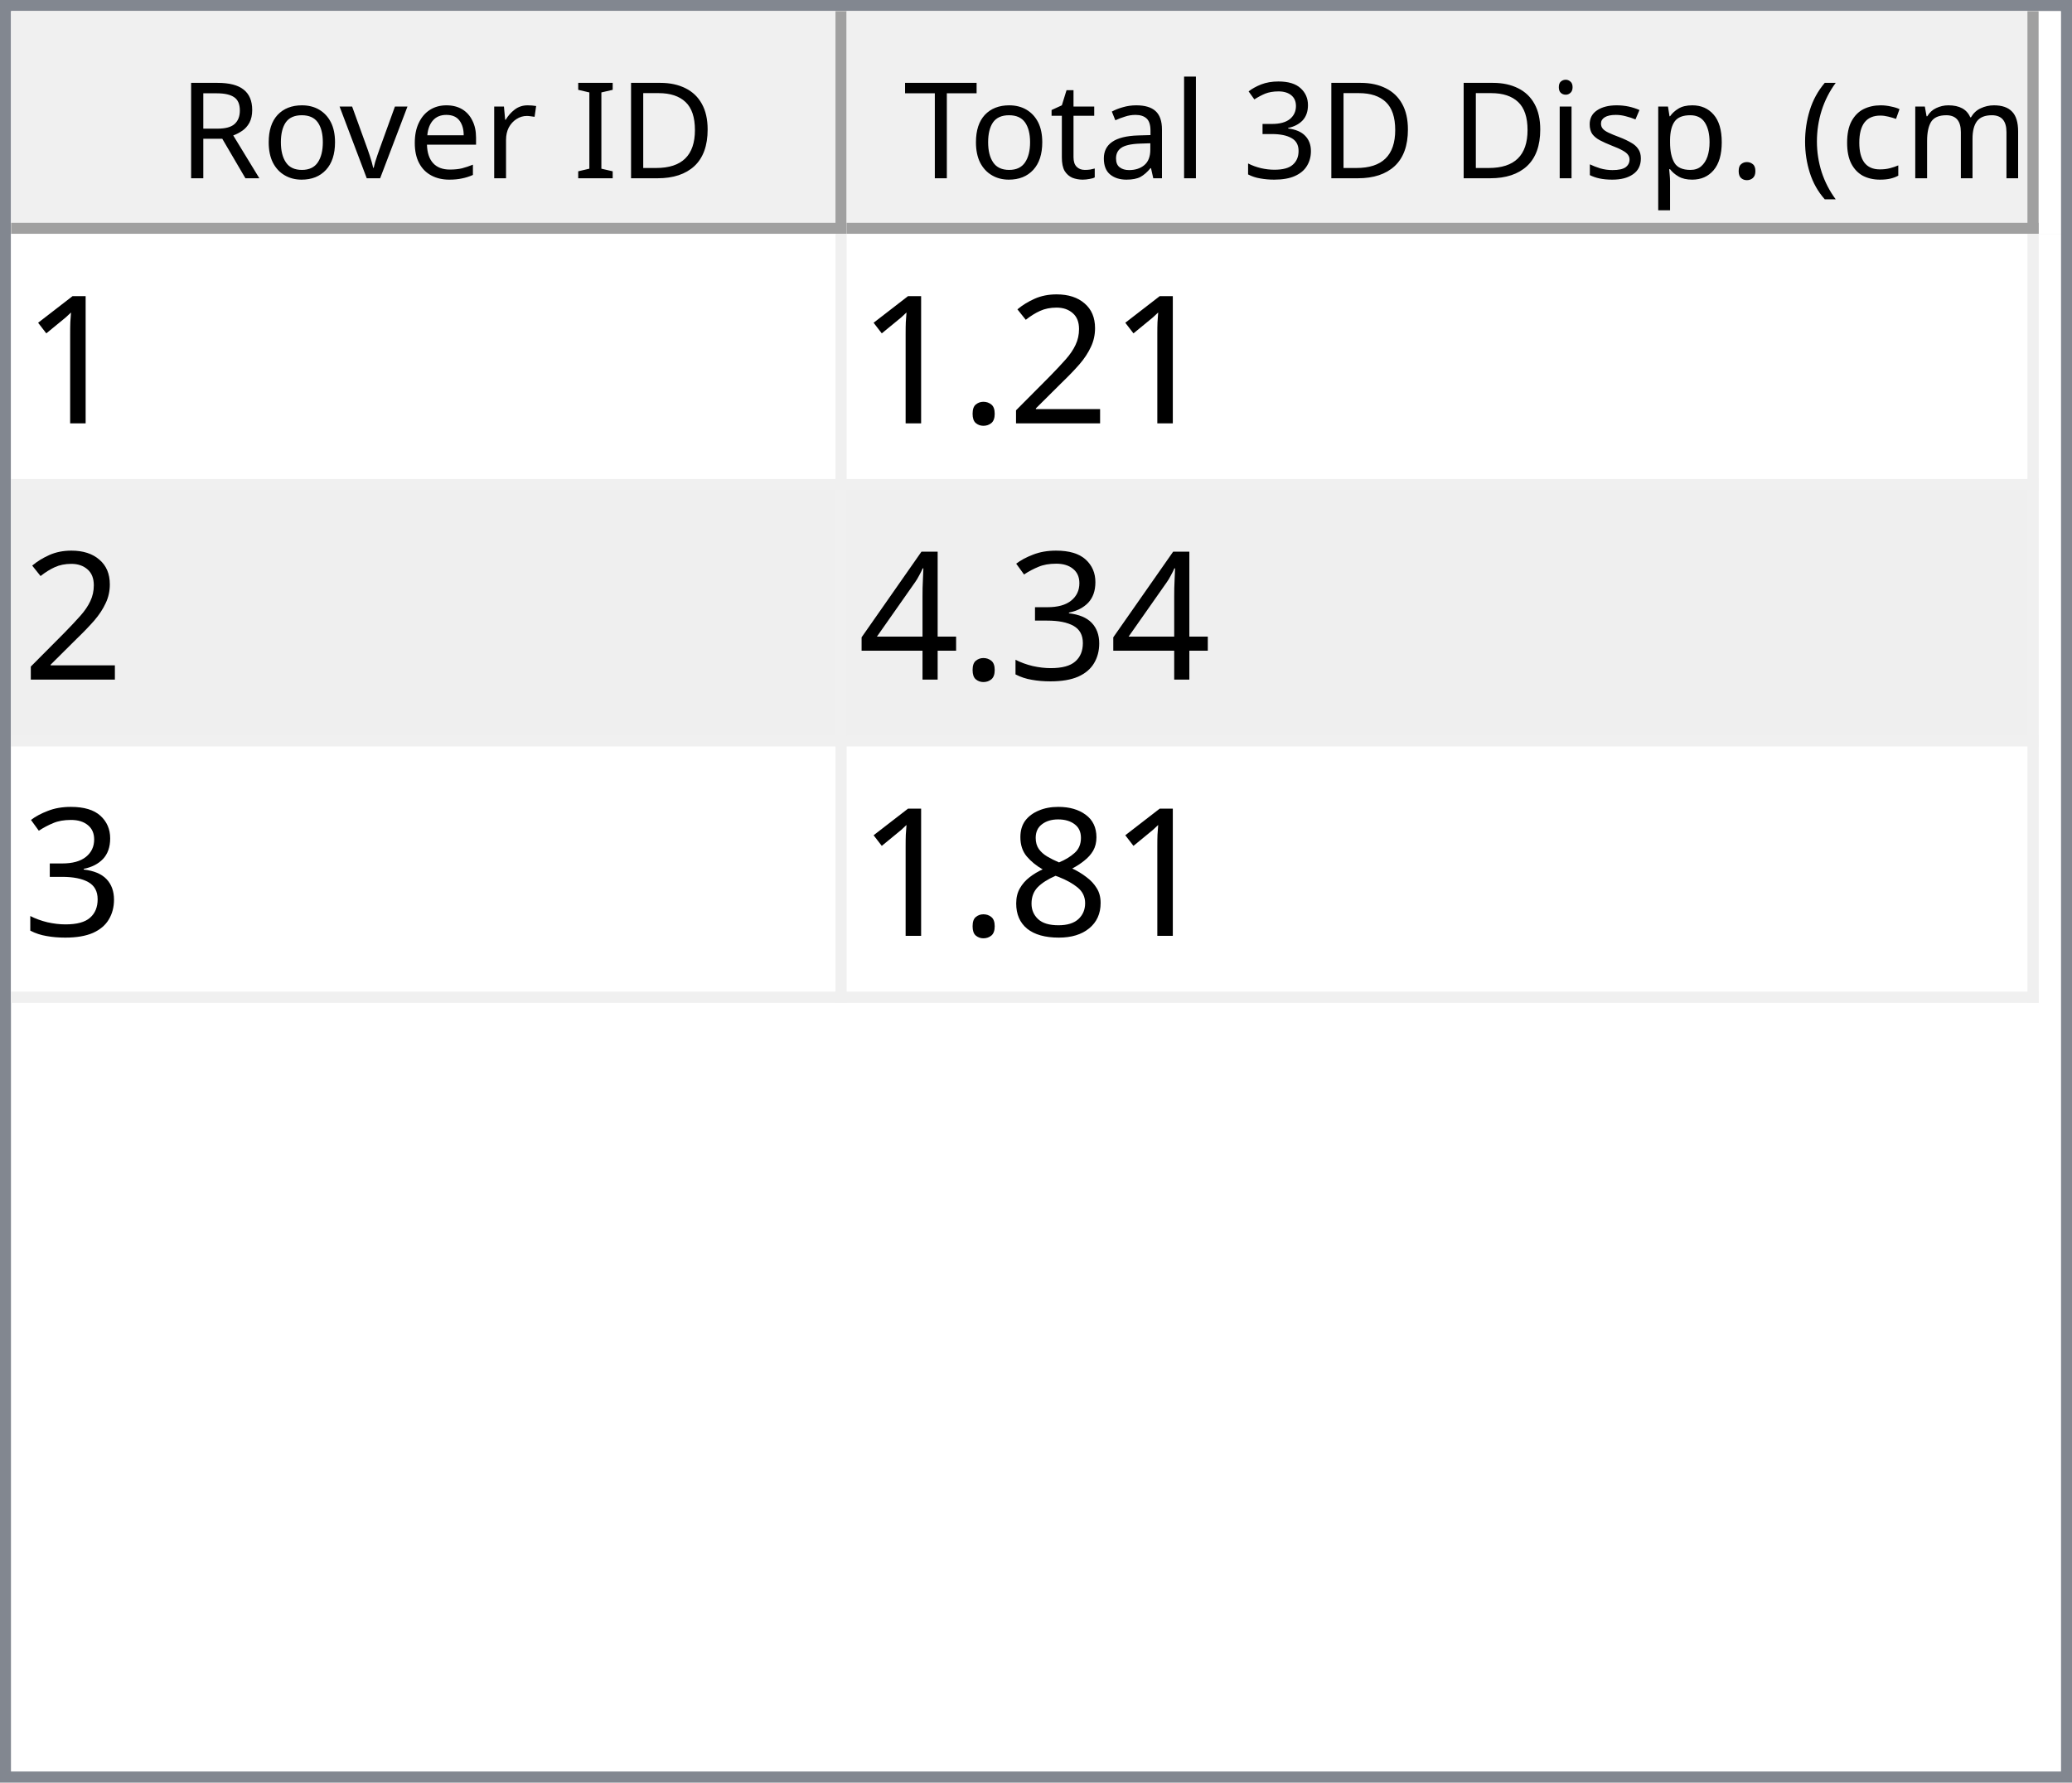
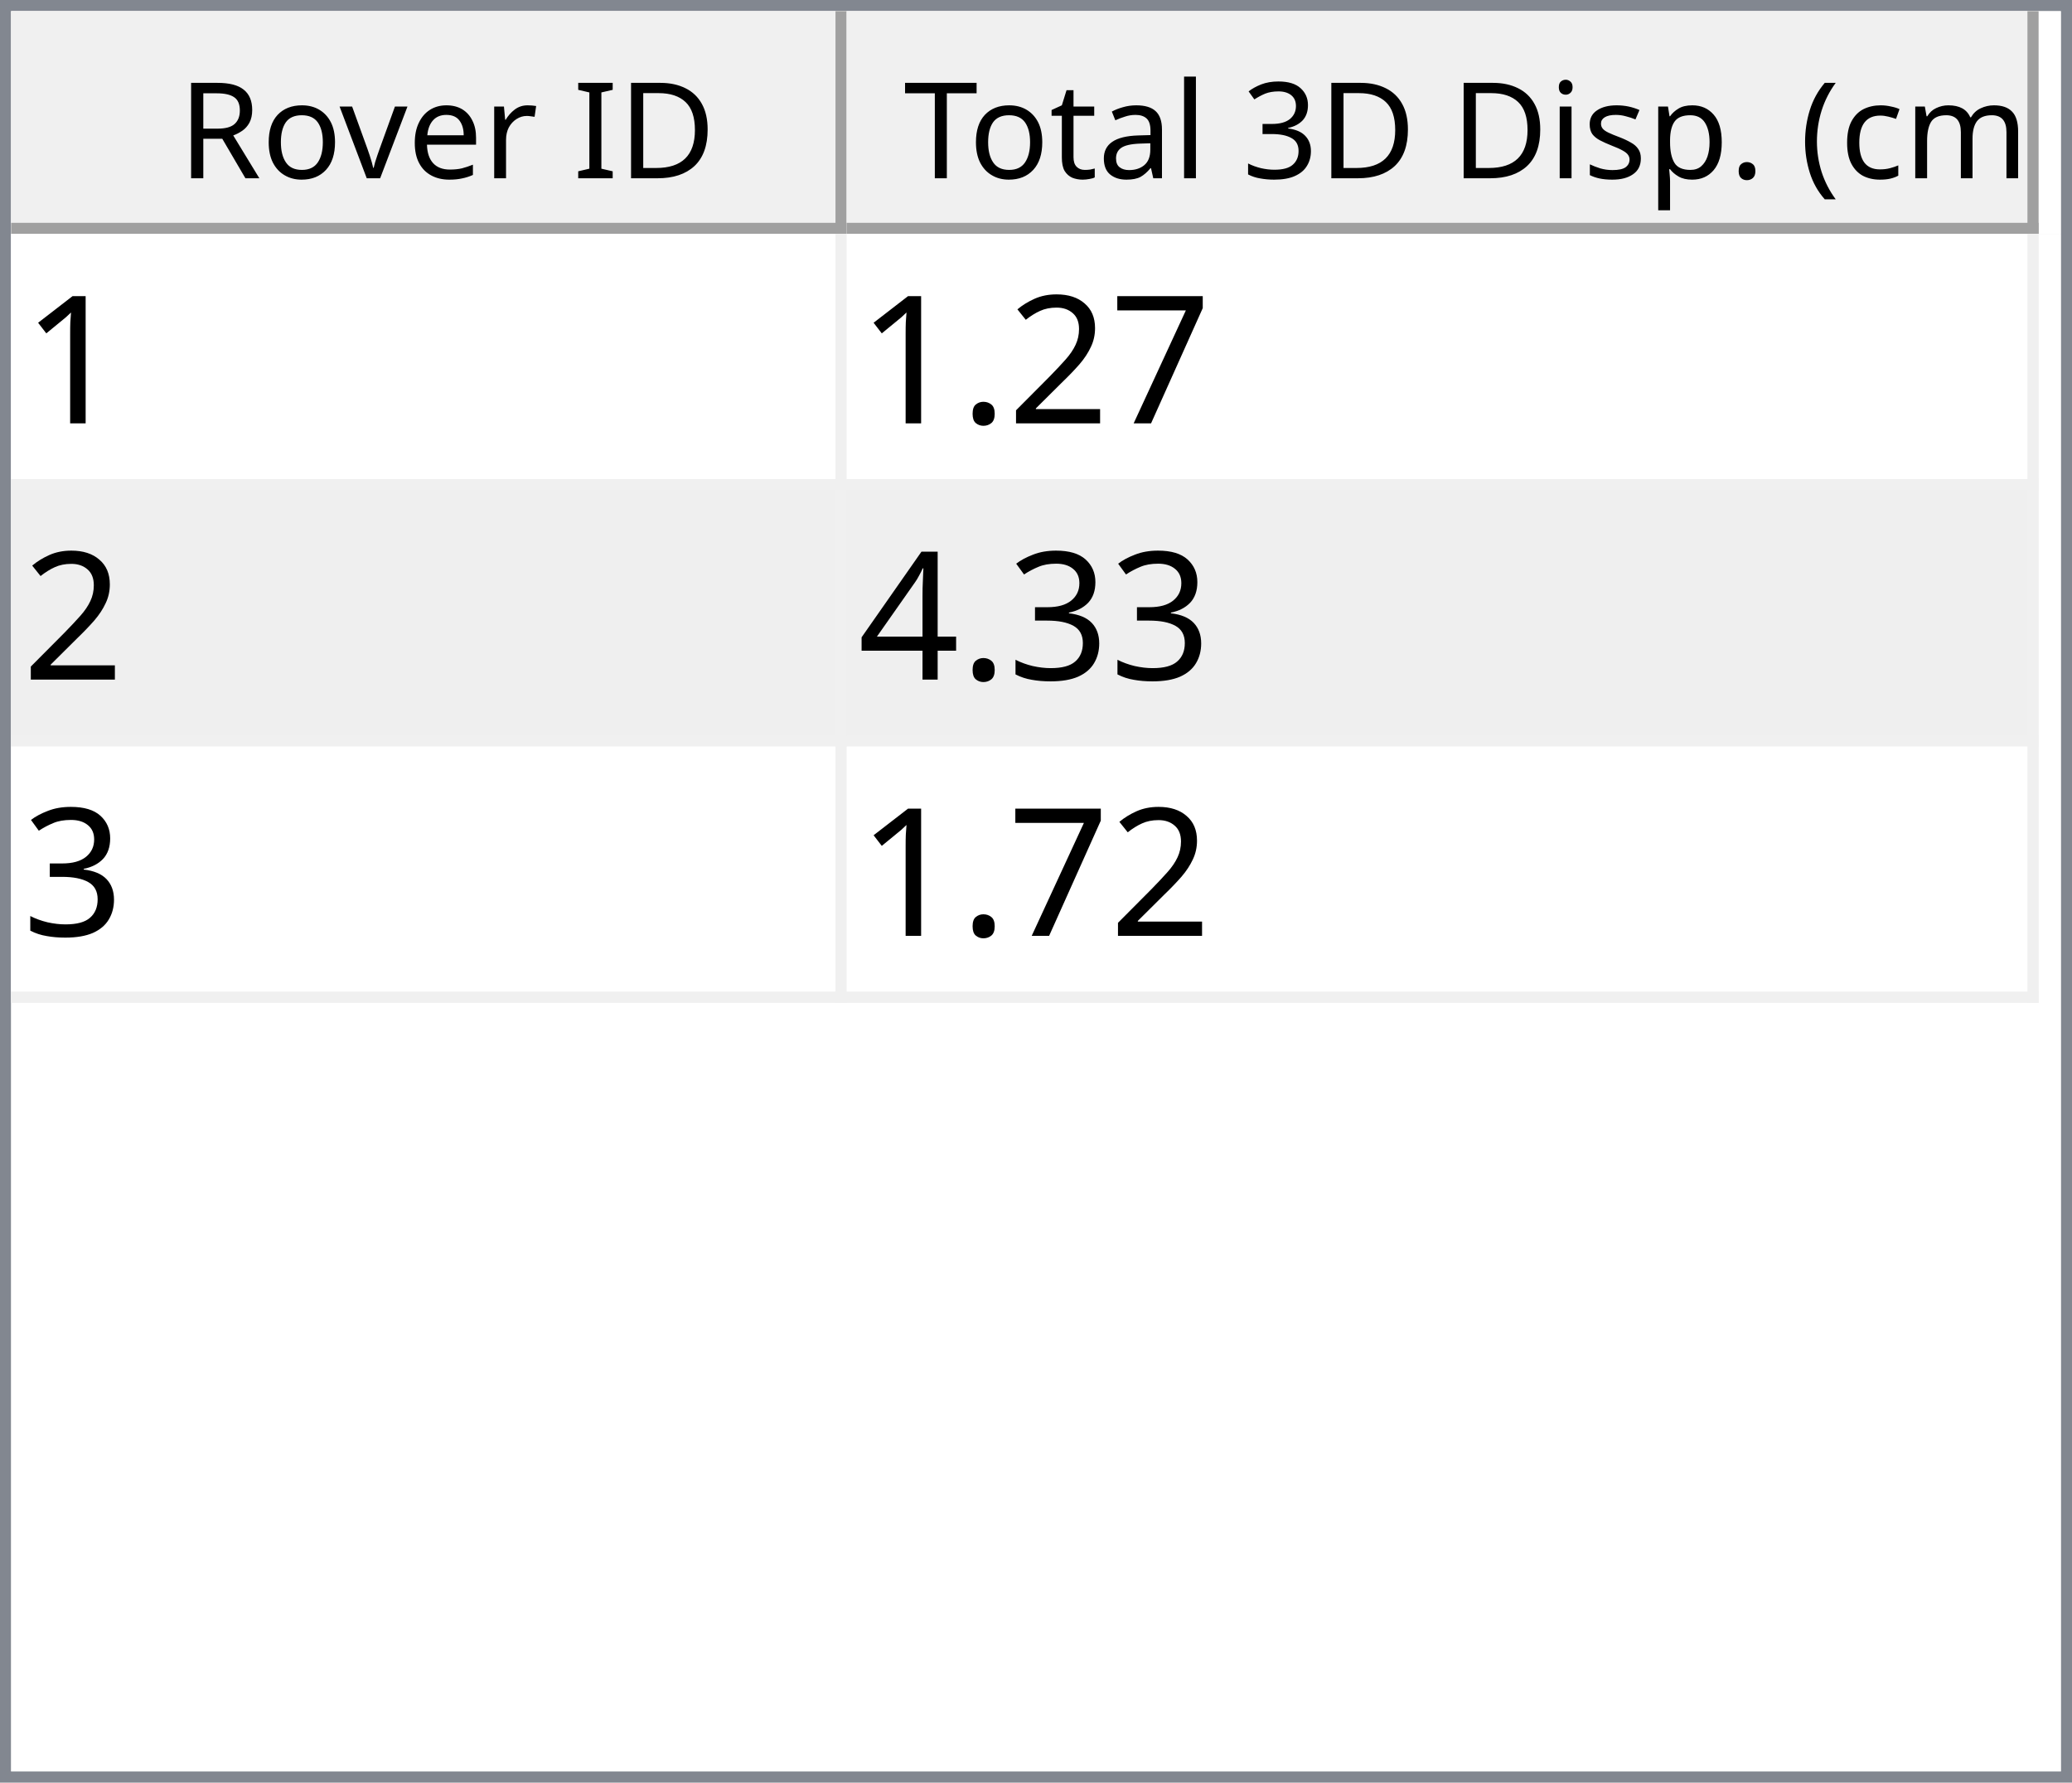
<svg xmlns="http://www.w3.org/2000/svg" style="fill-opacity:1; color-rendering:auto; color-interpolation:auto; text-rendering:auto; stroke:black; stroke-linecap:square; stroke-miterlimit:10; shape-rendering:auto; stroke-opacity:1; fill:black; stroke-dasharray:none; font-weight:normal; stroke-width:1; font-family:'Dialog'; font-style:normal; stroke-linejoin:miter; font-size:12px; stroke-dashoffset:0; image-rendering:auto;" width="186" height="160">
  <defs id="genericDefs" />
  <g>
    <defs id="defs1">
      <clipPath clipPathUnits="userSpaceOnUse" id="clipPath1">
        <path d="M0 0 L186 0 L186 160 L0 160 L0 0 Z" />
      </clipPath>
      <clipPath clipPathUnits="userSpaceOnUse" id="clipPath2">
        <path d="M0 0 L0 160 L186 160 L186 0 Z" />
      </clipPath>
      <clipPath clipPathUnits="userSpaceOnUse" id="clipPath3">
        <path d="M0 0 L0 20 L184 20 L184 0 Z" />
      </clipPath>
      <clipPath clipPathUnits="userSpaceOnUse" id="clipPath4">
        <path d="M0 0 L0 20 L75 20 L75 0 Z" />
      </clipPath>
      <clipPath clipPathUnits="userSpaceOnUse" id="clipPath5">
        <path d="M1 1 L1 19 L74 19 L74 1 Z" />
      </clipPath>
      <clipPath clipPathUnits="userSpaceOnUse" id="clipPath6">
        <path d="M0 0 L0 18 L73 18 L73 0 Z" />
      </clipPath>
      <clipPath clipPathUnits="userSpaceOnUse" id="clipPath7">
        <path d="M-0.5 -0.5 L-0.5 19.5 L74.5 19.5 L74.5 -0.5 Z" />
      </clipPath>
      <clipPath clipPathUnits="userSpaceOnUse" id="clipPath8">
        <path d="M0 0 L0 20 L107 20 L107 0 Z" />
      </clipPath>
      <clipPath clipPathUnits="userSpaceOnUse" id="clipPath9">
        <path d="M1 1 L1 19 L106 19 L106 1 Z" />
      </clipPath>
      <clipPath clipPathUnits="userSpaceOnUse" id="clipPath10">
        <path d="M0 0 L0 18 L105 18 L105 0 Z" />
      </clipPath>
      <clipPath clipPathUnits="userSpaceOnUse" id="clipPath11">
        <path d="M-0.5 -0.5 L-0.5 19.5 L106.5 19.5 L106.5 -0.5 Z" />
      </clipPath>
      <clipPath clipPathUnits="userSpaceOnUse" id="clipPath12">
        <path d="M0 0 L0 138 L184 138 L184 0 Z" />
      </clipPath>
      <clipPath clipPathUnits="userSpaceOnUse" id="clipPath13">
        <path d="M0 0 L0 69 L182 69 L182 0 Z" />
      </clipPath>
      <clipPath clipPathUnits="userSpaceOnUse" id="clipPath14">
        <path d="M-0.5 -0.5 L-0.5 68.5 L181.5 68.5 L181.5 -0.5 Z" />
      </clipPath>
      <clipPath clipPathUnits="userSpaceOnUse" id="clipPath15">
        <path d="M0 0 L0 22 L74 22 L74 0 Z" />
      </clipPath>
      <clipPath clipPathUnits="userSpaceOnUse" id="clipPath16">
        <path d="M0 0 L0 22 L106 22 L106 0 Z" />
      </clipPath>
      <font horiz-adv-x="64.551" id="font1">
        <font-face ascent="107.91" descent="25.098" units-per-em="100" style="font-style:normal; font-family:Segoe UI; font-weight:normal;" />
        <missing-glyph horiz-adv-x="64.551" d="M8.109 0 L8.109 68.266 L56.453 68.266 L56.453 0 L8.109 0 ZM15.328 7.234 L49.219 7.234 L49.219 61.031 L15.328 61.031 L15.328 7.234 Z" />
        <glyph unicode="D" horiz-adv-x="70.117" d="M9.188 0 L9.188 70.016 L28.516 70.016 Q65.531 70.016 65.531 35.891 Q65.531 19.672 55.25 9.836 Q44.969 0 27.734 0 L9.188 0 ZM17.391 62.594 L17.391 7.422 L27.828 7.422 Q41.609 7.422 49.273 14.797 Q56.938 22.172 56.938 35.688 Q56.938 62.594 28.328 62.594 L17.391 62.594 Z" />
        <glyph unicode="I" horiz-adv-x="26.611" d="M17.391 0 L9.188 0 L9.188 70.016 L17.391 70.016 L17.391 0 Z" />
        <glyph unicode=" " horiz-adv-x="27.393" d="" />
        <glyph unicode="r" horiz-adv-x="34.766" d="M34.188 41.891 Q32.078 43.5 28.125 43.5 Q23 43.5 19.555 38.672 Q16.109 33.844 16.109 25.484 L16.109 0 L8.109 0 L8.109 50 L16.109 50 L16.109 39.703 L16.312 39.703 Q18.016 44.969 21.531 47.922 Q25.047 50.875 29.391 50.875 Q32.516 50.875 34.188 50.203 L34.188 41.891 Z" />
        <glyph unicode="e" horiz-adv-x="52.295" d="M48.297 23 L12.984 23 Q13.188 14.656 17.484 10.109 Q21.781 5.562 29.297 5.562 Q37.75 5.562 44.828 11.141 L44.828 3.609 Q38.234 -1.172 27.391 -1.172 Q16.797 -1.172 10.742 5.641 Q4.688 12.453 4.688 24.812 Q4.688 36.469 11.305 43.82 Q17.922 51.172 27.734 51.172 Q37.547 51.172 42.922 44.828 Q48.297 38.484 48.297 27.203 L48.297 23 ZM40.094 29.781 Q40.047 36.719 36.75 40.578 Q33.453 44.438 27.594 44.438 Q21.922 44.438 17.969 40.383 Q14.016 36.328 13.094 29.781 L40.094 29.781 Z" />
        <glyph unicode="v" horiz-adv-x="47.9" d="M47.406 50 L27.484 0 L19.625 0 L0.688 50 L9.469 50 L22.172 13.672 Q23.578 9.672 23.922 6.688 L24.125 6.688 Q24.609 10.453 25.688 13.484 L38.969 50 L47.406 50 Z" />
        <glyph unicode="o" horiz-adv-x="58.594" d="M29 -1.172 Q17.922 -1.172 11.305 5.836 Q4.688 12.844 4.688 24.422 Q4.688 37.016 11.57 44.094 Q18.453 51.172 30.172 51.172 Q41.359 51.172 47.633 44.289 Q53.906 37.406 53.906 25.203 Q53.906 13.234 47.141 6.031 Q40.375 -1.172 29 -1.172 ZM29.594 44.438 Q21.875 44.438 17.383 39.188 Q12.891 33.938 12.891 24.703 Q12.891 15.828 17.43 10.695 Q21.969 5.562 29.594 5.562 Q37.359 5.562 41.531 10.594 Q45.703 15.625 45.703 24.906 Q45.703 34.281 41.531 39.359 Q37.359 44.438 29.594 44.438 Z" />
        <glyph unicode="R" horiz-adv-x="59.814" d="M59.375 0 L49.609 0 L37.891 19.625 Q36.281 22.359 34.766 24.289 Q33.25 26.219 31.664 27.438 Q30.078 28.656 28.25 29.219 Q26.422 29.781 24.125 29.781 L17.391 29.781 L17.391 0 L9.188 0 L9.188 70.016 L30.078 70.016 Q34.672 70.016 38.555 68.867 Q42.438 67.719 45.289 65.375 Q48.141 63.031 49.758 59.547 Q51.375 56.062 51.375 51.375 Q51.375 47.703 50.273 44.656 Q49.172 41.609 47.148 39.211 Q45.125 36.812 42.266 35.133 Q39.406 33.453 35.844 32.516 L35.844 32.328 Q37.594 31.547 38.891 30.547 Q40.188 29.547 41.359 28.18 Q42.531 26.812 43.68 25.078 Q44.828 23.344 46.234 21.047 L59.375 0 ZM17.391 62.594 L17.391 37.203 L28.516 37.203 Q31.594 37.203 34.203 38.133 Q36.812 39.062 38.719 40.797 Q40.625 42.531 41.703 45.047 Q42.781 47.562 42.781 50.688 Q42.781 56.297 39.141 59.445 Q35.5 62.594 28.609 62.594 L17.391 62.594 Z" />
        <glyph unicode=")" horiz-adv-x="30.176" d="M8.297 -15.922 L1.172 -15.922 Q16.406 2.344 16.406 26.812 Q16.406 51.469 1.078 70.016 L8.297 70.016 Q23.531 52.156 23.531 26.703 Q23.531 1.375 8.297 -15.922 Z" />
        <glyph unicode="m" horiz-adv-x="86.133" d="M79.109 0 L71.094 0 L71.094 28.719 Q71.094 37.016 68.531 40.727 Q65.969 44.438 59.906 44.438 Q54.781 44.438 51.195 39.75 Q47.609 35.062 47.609 28.516 L47.609 0 L39.594 0 L39.594 29.688 Q39.594 44.438 28.219 44.438 Q22.953 44.438 19.531 40.016 Q16.109 35.594 16.109 28.516 L16.109 0 L8.109 0 L8.109 50 L16.109 50 L16.109 42.094 L16.312 42.094 Q21.625 51.172 31.844 51.172 Q36.969 51.172 40.773 48.312 Q44.578 45.453 46 40.828 Q51.562 51.172 62.594 51.172 Q79.109 51.172 79.109 30.812 L79.109 0 Z" />
        <glyph unicode="c" horiz-adv-x="46.191" d="M42.188 2.297 Q36.422 -1.172 28.516 -1.172 Q17.828 -1.172 11.258 5.789 Q4.688 12.75 4.688 23.828 Q4.688 36.188 11.766 43.68 Q18.844 51.172 30.672 51.172 Q37.25 51.172 42.281 48.734 L42.281 40.531 Q36.719 44.438 30.375 44.438 Q22.703 44.438 17.797 38.945 Q12.891 33.453 12.891 24.516 Q12.891 15.719 17.508 10.641 Q22.125 5.562 29.891 5.562 Q36.422 5.562 42.188 9.906 L42.188 2.297 Z" />
        <glyph unicode="(" horiz-adv-x="30.176" d="M29.109 -15.922 L21.969 -15.922 Q6.844 1.375 6.844 26.703 Q6.844 52.156 21.969 70.016 L29.203 70.016 Q13.875 51.469 13.875 26.812 Q13.875 2.344 29.109 -15.922 Z" />
        <glyph unicode="." horiz-adv-x="21.68" d="M10.891 -1.078 Q8.641 -1.078 7.055 0.539 Q5.469 2.156 5.469 4.391 Q5.469 6.641 7.055 8.273 Q8.641 9.906 10.891 9.906 Q13.188 9.906 14.797 8.273 Q16.406 6.641 16.406 4.391 Q16.406 2.156 14.797 0.539 Q13.188 -1.078 10.891 -1.078 Z" />
        <glyph unicode="p" horiz-adv-x="58.789" d="M16.312 7.234 L16.109 7.234 L16.109 -23 L8.109 -23 L8.109 50 L16.109 50 L16.109 41.219 L16.312 41.219 Q22.219 51.172 33.594 51.172 Q43.266 51.172 48.688 44.461 Q54.109 37.75 54.109 26.469 Q54.109 13.922 48 6.375 Q41.891 -1.172 31.297 -1.172 Q21.578 -1.172 16.312 7.234 ZM16.109 27.391 L16.109 20.406 Q16.109 14.203 20.141 9.883 Q24.172 5.562 30.375 5.562 Q37.641 5.562 41.773 11.133 Q45.906 16.703 45.906 26.609 Q45.906 34.969 42.047 39.703 Q38.188 44.438 31.594 44.438 Q24.609 44.438 20.359 39.578 Q16.109 34.719 16.109 27.391 Z" />
        <glyph unicode="s" horiz-adv-x="42.432" d="M5.078 1.812 L5.078 10.406 Q11.625 5.562 19.484 5.562 Q30.031 5.562 30.031 12.594 Q30.031 14.594 29.125 15.992 Q28.219 17.391 26.68 18.461 Q25.141 19.531 23.07 20.383 Q21 21.234 18.609 22.172 Q15.281 23.484 12.766 24.828 Q10.25 26.172 8.57 27.859 Q6.891 29.547 6.031 31.695 Q5.172 33.844 5.172 36.719 Q5.172 40.234 6.789 42.945 Q8.406 45.656 11.086 47.484 Q13.766 49.312 17.211 50.242 Q20.656 51.172 24.312 51.172 Q30.812 51.172 35.938 48.922 L35.938 40.828 Q30.422 44.438 23.25 44.438 Q21 44.438 19.195 43.922 Q17.391 43.406 16.094 42.477 Q14.797 41.547 14.086 40.258 Q13.375 38.969 13.375 37.406 Q13.375 35.453 14.086 34.133 Q14.797 32.812 16.164 31.789 Q17.531 30.766 19.484 29.938 Q21.438 29.109 23.922 28.125 Q27.25 26.859 29.883 25.516 Q32.516 24.172 34.375 22.484 Q36.234 20.797 37.234 18.602 Q38.234 16.406 38.234 13.375 Q38.234 9.672 36.602 6.938 Q34.969 4.203 32.234 2.398 Q29.5 0.594 25.93 -0.289 Q22.359 -1.172 18.453 -1.172 Q10.75 -1.172 5.078 1.812 Z" />
        <glyph unicode="i" horiz-adv-x="24.219" d="M12.203 62.703 Q10.062 62.703 8.547 64.164 Q7.031 65.625 7.031 67.875 Q7.031 70.125 8.547 71.609 Q10.062 73.094 12.203 73.094 Q14.406 73.094 15.945 71.609 Q17.484 70.125 17.484 67.875 Q17.484 65.719 15.945 64.211 Q14.406 62.703 12.203 62.703 ZM16.109 0 L8.109 0 L8.109 50 L16.109 50 L16.109 0 Z" />
        <glyph unicode="3" horiz-adv-x="53.906" d="M46.531 19.828 Q46.531 15.094 44.75 11.211 Q42.969 7.328 39.719 4.57 Q36.469 1.812 31.93 0.297 Q27.391 -1.219 21.922 -1.219 Q11.922 -1.219 6 2.594 L6 11.188 Q13.094 5.609 22.219 5.609 Q25.875 5.609 28.828 6.539 Q31.781 7.469 33.906 9.227 Q36.031 10.984 37.18 13.477 Q38.328 15.969 38.328 19.094 Q38.328 32.812 18.797 32.812 L12.984 32.812 L12.984 39.594 L18.5 39.594 Q35.797 39.594 35.797 52.484 Q35.797 64.406 22.609 64.406 Q15.188 64.406 8.688 59.422 L8.688 67.188 Q15.375 71.188 24.609 71.188 Q29 71.188 32.57 69.969 Q36.141 68.75 38.68 66.555 Q41.219 64.359 42.609 61.281 Q44 58.203 44 54.5 Q44 40.672 30.031 36.719 L30.031 36.531 Q33.594 36.141 36.625 34.797 Q39.656 33.453 41.852 31.305 Q44.047 29.156 45.289 26.25 Q46.531 23.344 46.531 19.828 Z" />
        <glyph unicode="l" horiz-adv-x="24.219" d="M16.109 0 L8.109 0 L8.109 74.031 L16.109 74.031 L16.109 0 Z" />
        <glyph unicode="a" horiz-adv-x="50.879" d="M43.891 0 L35.891 0 L35.891 7.812 L35.688 7.812 Q30.469 -1.172 20.312 -1.172 Q12.844 -1.172 8.617 2.781 Q4.391 6.734 4.391 13.281 Q4.391 27.297 20.906 29.594 L35.891 31.688 Q35.891 44.438 25.594 44.438 Q16.547 44.438 9.281 38.281 L9.281 46.484 Q16.656 51.172 26.266 51.172 Q43.891 51.172 43.891 32.516 L43.891 0 ZM35.891 25.297 L23.828 23.641 Q18.266 22.859 15.43 20.875 Q12.594 18.891 12.594 13.875 Q12.594 10.203 15.211 7.883 Q17.828 5.562 22.172 5.562 Q28.125 5.562 32.008 9.742 Q35.891 13.922 35.891 20.312 L35.891 25.297 Z" />
        <glyph unicode="t" horiz-adv-x="33.887" d="M31.297 0.484 Q28.469 -1.078 23.828 -1.078 Q10.688 -1.078 10.688 13.578 L10.688 43.172 L2.094 43.172 L2.094 50 L10.688 50 L10.688 62.203 L18.703 64.797 L18.703 50 L31.297 50 L31.297 43.172 L18.703 43.172 L18.703 14.984 Q18.703 9.969 20.414 7.82 Q22.125 5.672 26.078 5.672 Q29.109 5.672 31.297 7.328 L31.297 0.484 Z" />
        <glyph unicode="T" horiz-adv-x="52.393" d="M50.594 62.594 L30.375 62.594 L30.375 0 L22.172 0 L22.172 62.594 L2 62.594 L2 70.016 L50.594 70.016 L50.594 62.594 Z" />
      </font>
      <font horiz-adv-x="75.0" id="font2">
        <font-face ascent="100.537" descent="21.973" units-per-em="100" style="font-style:normal; font-family:sans-serif; font-weight:normal;" />
        <missing-glyph horiz-adv-x="75.0" d="M12.5 0 L12.5 62.5 L62.5 62.5 L62.5 0 L12.5 0 ZM14.062 1.562 L60.938 1.562 L60.938 60.938 L14.062 60.938 L14.062 1.562 Z" />
        <glyph unicode="1" horiz-adv-x="55.615" d="M37.25 0 L28.469 0 L28.469 56 Q25.297 52.984 20.141 49.953 Q14.984 46.922 10.891 45.406 L10.891 53.906 Q18.266 57.375 23.781 62.305 Q29.297 67.234 31.594 71.875 L37.25 71.875 L37.25 0 Z" />
+         <glyph unicode="7" horiz-adv-x="55.615" d="M4.734 62.203 L4.734 70.656 L51.078 70.656 L51.078 63.812 Q44.234 56.547 37.523 44.484 Q30.812 32.422 27.156 19.672 Q24.516 10.688 23.781 0 L14.75 0 Q14.891 8.453 18.062 20.414 Q21.234 32.375 27.172 43.484 Q33.109 54.594 39.797 62.203 L4.734 62.203 Z" />
        <glyph unicode="2" horiz-adv-x="55.615" d="M50.344 8.453 L50.344 0 L3.031 0 Q2.938 3.172 4.047 6.109 Q5.859 10.938 9.836 15.625 Q13.812 20.312 21.344 26.469 Q33.016 36.031 37.117 41.625 Q41.219 47.219 41.219 52.203 Q41.219 57.422 37.477 61.008 Q33.734 64.594 27.734 64.594 Q21.391 64.594 17.578 60.789 Q13.766 56.984 13.719 50.25 L4.688 51.172 Q5.609 61.281 11.664 66.578 Q17.719 71.875 27.938 71.875 Q38.234 71.875 44.242 66.164 Q50.25 60.453 50.25 52 Q50.25 47.703 48.492 43.555 Q46.734 39.406 42.656 34.812 Q38.578 30.219 29.109 22.219 Q21.188 15.578 18.945 13.211 Q16.703 10.844 15.234 8.453 L50.344 8.453 Z" />
        <glyph unicode="." horiz-adv-x="27.783" d="M9.078 0 L9.078 10.016 L19.094 10.016 L19.094 0 L9.078 0 Z" />
        <glyph unicode="3" horiz-adv-x="55.615" d="M4.203 18.891 L12.984 20.062 Q14.5 12.594 18.141 9.297 Q21.781 6 27 6 Q33.203 6 37.477 10.297 Q41.75 14.594 41.75 20.953 Q41.75 27 37.797 30.93 Q33.844 34.859 27.734 34.859 Q25.25 34.859 21.531 33.891 L22.516 41.609 Q23.391 41.5 23.922 41.5 Q29.547 41.5 34.039 44.43 Q38.531 47.359 38.531 53.469 Q38.531 58.297 35.258 61.477 Q31.984 64.656 26.812 64.656 Q21.688 64.656 18.266 61.43 Q14.844 58.203 13.875 51.766 L5.078 53.328 Q6.688 62.156 12.398 67.016 Q18.109 71.875 26.609 71.875 Q32.469 71.875 37.398 69.359 Q42.328 66.844 44.945 62.5 Q47.562 58.156 47.562 53.266 Q47.562 48.641 45.07 44.828 Q42.578 41.016 37.703 38.766 Q44.047 37.312 47.562 32.695 Q51.078 28.078 51.078 21.141 Q51.078 11.766 44.242 5.25 Q37.406 -1.266 26.953 -1.266 Q17.531 -1.266 11.305 4.352 Q5.078 9.969 4.203 18.891 Z" />
        <glyph unicode="4" horiz-adv-x="55.615" d="M32.328 0 L32.328 17.141 L1.266 17.141 L1.266 25.203 L33.938 71.578 L41.109 71.578 L41.109 25.203 L50.781 25.203 L50.781 17.141 L41.109 17.141 L41.109 0 L32.328 0 ZM32.328 25.203 L32.328 57.469 L9.906 25.203 L32.328 25.203 Z" />
-         <glyph unicode="8" horiz-adv-x="55.615" d="M17.672 38.812 Q12.203 40.828 9.57 44.539 Q6.938 48.25 6.938 53.422 Q6.938 61.234 12.555 66.555 Q18.172 71.875 27.484 71.875 Q36.859 71.875 42.578 66.43 Q48.297 60.984 48.297 53.172 Q48.297 48.188 45.68 44.508 Q43.062 40.828 37.75 38.812 Q44.344 36.672 47.781 31.883 Q51.219 27.094 51.219 20.453 Q51.219 11.281 44.727 5.031 Q38.234 -1.219 27.641 -1.219 Q17.047 -1.219 10.547 5.055 Q4.047 11.328 4.047 20.703 Q4.047 27.688 7.594 32.398 Q11.141 37.109 17.672 38.812 ZM15.922 53.719 Q15.922 48.641 19.195 45.414 Q22.469 42.188 27.688 42.188 Q32.766 42.188 36.016 45.383 Q39.266 48.578 39.266 53.219 Q39.266 58.062 35.914 61.359 Q32.562 64.656 27.594 64.656 Q22.562 64.656 19.242 61.43 Q15.922 58.203 15.922 53.719 ZM13.094 20.656 Q13.094 16.891 14.875 13.375 Q16.656 9.859 20.172 7.93 Q23.688 6 27.734 6 Q34.031 6 38.133 10.055 Q42.234 14.109 42.234 20.359 Q42.234 26.703 38.016 30.859 Q33.797 35.016 27.438 35.016 Q21.234 35.016 17.164 30.914 Q13.094 26.812 13.094 20.656 Z" />
      </font>
    </defs>
    <g style="fill:white; stroke:white;">
      <rect x="0" y="0" width="186" style="clip-path:url(#clipPath1); stroke:none;" height="160" />
    </g>
    <g style="fill:white; text-rendering:optimizeSpeed; color-rendering:optimizeSpeed; image-rendering:optimizeSpeed; shape-rendering:crispEdges; stroke:white; color-interpolation:sRGB;">
      <rect x="0" width="186" height="160" y="0" style="stroke:none;" />
      <path style="stroke:none;" d="M0 160 L186 160 L186 0 L0 0 Z" />
    </g>
    <g style="fill:rgb(240,240,240); font-family:'Segoe UI'; stroke:rgb(240,240,240);">
      <rect x="0" y="0" width="186" style="clip-path:url(#clipPath2); stroke:none;" height="160" />
    </g>
    <g style="fill:rgb(130,135,144); font-family:'Segoe UI'; stroke:rgb(130,135,144);">
      <path d="M0 0 L186 0 L186 160 L0 160 L0 0 ZM1 1 L185 1 L185 159 L1 159 L1 1 Z" style="fill-rule:evenodd; clip-path:url(#clipPath2); stroke:none;" />
    </g>
    <g style="fill:white; font-family:'Segoe UI'; stroke:white;" transform="translate(1,1)">
      <rect x="0" y="0" width="184" style="clip-path:url(#clipPath3); stroke:none;" height="20" />
    </g>
    <g style="fill:rgb(240,240,240); font-family:'Segoe UI'; stroke:rgb(240,240,240);" transform="translate(1,1)">
      <rect x="0" y="0" width="75" style="clip-path:url(#clipPath4); stroke:none;" height="20" />
    </g>
    <g style="font-family:'Segoe UI';" transform="translate(2,2)">
      <text x="14" xml:space="preserve" y="14" style="clip-path:url(#clipPath6); stroke:none;">Rover ID</text>
    </g>
    <g style="fill:rgb(160,160,160); font-family:'Segoe UI'; stroke:rgb(160,160,160); stroke-linejoin:bevel;" transform="translate(1.5,1.5)">
      <line x1="74" x2="74" y1="0" style="fill:none; clip-path:url(#clipPath7);" y2="19" />
    </g>
    <g style="fill:rgb(160,160,160); font-family:'Segoe UI'; stroke:rgb(160,160,160); stroke-linejoin:bevel;" transform="matrix(1,0,0,1,1,1) translate(0.5,0.5)">
      <line x1="0" x2="74" y1="19" style="fill:none; clip-path:url(#clipPath7);" y2="19" />
    </g>
    <g style="fill:rgb(240,240,240); font-family:'Segoe UI'; stroke:rgb(240,240,240);" transform="translate(76,1)">
      <rect x="0" y="0" width="107" style="clip-path:url(#clipPath8); stroke:none;" height="20" />
    </g>
    <g style="font-family:'Segoe UI';" transform="translate(77,2)">
      <text x="1" xml:space="preserve" y="14" style="clip-path:url(#clipPath10); stroke:none;"> Total 3D Disp. (cm)</text>
    </g>
    <g style="fill:rgb(160,160,160); font-family:'Segoe UI'; stroke:rgb(160,160,160); stroke-linejoin:bevel;" transform="translate(76.5,1.5)">
      <line x1="106" x2="106" y1="0" style="fill:none; clip-path:url(#clipPath11);" y2="19" />
    </g>
    <g style="fill:rgb(160,160,160); font-family:'Segoe UI'; stroke:rgb(160,160,160); stroke-linejoin:bevel;" transform="matrix(1,0,0,1,76,1) translate(0.5,0.5)">
      <line x1="0" x2="106" y1="19" style="fill:none; clip-path:url(#clipPath11);" y2="19" />
    </g>
    <g style="fill:white; font-family:'Segoe UI'; stroke:white;" transform="translate(1,21)">
      <rect x="0" y="0" width="184" style="clip-path:url(#clipPath12); stroke:none;" height="138" />
    </g>
    <g style="fill:rgb(240,240,240); font-size:16px; font-family:sans-serif; stroke:rgb(240,240,240);" transform="translate(1,21)">
      <rect x="0" y="0" width="182" style="clip-path:url(#clipPath13); stroke:none;" height="69" />
      <line transform="translate(0.5,0.5)" x1="0" x2="181" y1="22" style="clip-path:url(#clipPath14); fill:none; stroke-linejoin:bevel;" y2="22" />
    </g>
    <g transform="matrix(1,0,0,1,1,21) translate(0.5,0.5)" style="fill:rgb(240,240,240); font-size:16px; font-family:sans-serif; stroke:rgb(240,240,240); stroke-linejoin:bevel;">
      <line x1="0" x2="181" y1="45" style="fill:none; clip-path:url(#clipPath14);" y2="45" />
    </g>
    <g transform="matrix(1,0,0,1,1,21) translate(0.5,0.5)" style="fill:rgb(240,240,240); font-size:16px; font-family:sans-serif; stroke:rgb(240,240,240); stroke-linejoin:bevel;">
      <line x1="0" x2="181" y1="68" style="fill:none; clip-path:url(#clipPath14);" y2="68" />
    </g>
    <g transform="matrix(1,0,0,1,1,21) translate(0.5,0.5)" style="fill:rgb(240,240,240); font-size:16px; font-family:sans-serif; stroke:rgb(240,240,240); stroke-linejoin:bevel;">
      <line x1="74" x2="74" y1="0" style="fill:none; clip-path:url(#clipPath14);" y2="68" />
    </g>
    <g transform="matrix(1,0,0,1,1,21) translate(0.5,0.5)" style="fill:rgb(240,240,240); font-size:16px; font-family:sans-serif; stroke:rgb(240,240,240); stroke-linejoin:bevel;">
      <line x1="181" x2="181" y1="0" style="fill:none; clip-path:url(#clipPath14);" y2="68" />
    </g>
    <g style="fill:white; font-size:16px; font-family:sans-serif; stroke:white;" transform="matrix(1,0,0,1,1,21)">
      <rect x="0" y="0" width="74" style="clip-path:url(#clipPath15); stroke:none;" height="22" />
      <text x="1" y="17" style="fill:black; clip-path:url(#clipPath15); stroke:none;" xml:space="preserve">1</text>
    </g>
    <g style="fill:white; font-size:16px; font-family:sans-serif; stroke:white;" transform="matrix(1,0,0,1,1,21) translate(75,0)">
      <rect x="0" y="0" width="106" style="clip-path:url(#clipPath16); stroke:none;" height="22" />
-       <text x="1" y="17" style="fill:black; clip-path:url(#clipPath16); stroke:none;" xml:space="preserve">1.21</text>
+       <text x="1" y="17" style="fill:black; clip-path:url(#clipPath16); stroke:none;" xml:space="preserve">1.27</text>
    </g>
    <g style="fill:rgb(239,239,239); font-size:16px; font-family:sans-serif; stroke:rgb(239,239,239);" transform="matrix(1,0,0,1,1,21) translate(0,23)">
      <rect x="0" y="0" width="74" style="clip-path:url(#clipPath15); stroke:none;" height="22" />
      <text x="1" y="17" style="fill:black; clip-path:url(#clipPath15); stroke:none;" xml:space="preserve">2</text>
    </g>
    <g style="fill:rgb(239,239,239); font-size:16px; font-family:sans-serif; stroke:rgb(239,239,239);" transform="matrix(1,0,0,1,1,21) translate(75,23)">
      <rect x="0" y="0" width="106" style="clip-path:url(#clipPath16); stroke:none;" height="22" />
-       <text x="1" y="17" style="fill:black; clip-path:url(#clipPath16); stroke:none;" xml:space="preserve">4.34</text>
+       <text x="1" y="17" style="fill:black; clip-path:url(#clipPath16); stroke:none;" xml:space="preserve">4.33</text>
    </g>
    <g style="fill:white; font-size:16px; font-family:sans-serif; stroke:white;" transform="matrix(1,0,0,1,1,21) translate(0,46)">
      <rect x="0" y="0" width="74" style="clip-path:url(#clipPath15); stroke:none;" height="22" />
      <text x="1" y="17" style="fill:black; clip-path:url(#clipPath15); stroke:none;" xml:space="preserve">3</text>
    </g>
    <g style="fill:white; font-size:16px; font-family:sans-serif; stroke:white;" transform="matrix(1,0,0,1,1,21) translate(75,46)">
      <rect x="0" y="0" width="106" style="clip-path:url(#clipPath16); stroke:none;" height="22" />
-       <text x="1" y="17" style="fill:black; clip-path:url(#clipPath16); stroke:none;" xml:space="preserve">1.81</text>
+       <text x="1" y="17" style="fill:black; clip-path:url(#clipPath16); stroke:none;" xml:space="preserve">1.72</text>
    </g>
  </g>
</svg>
